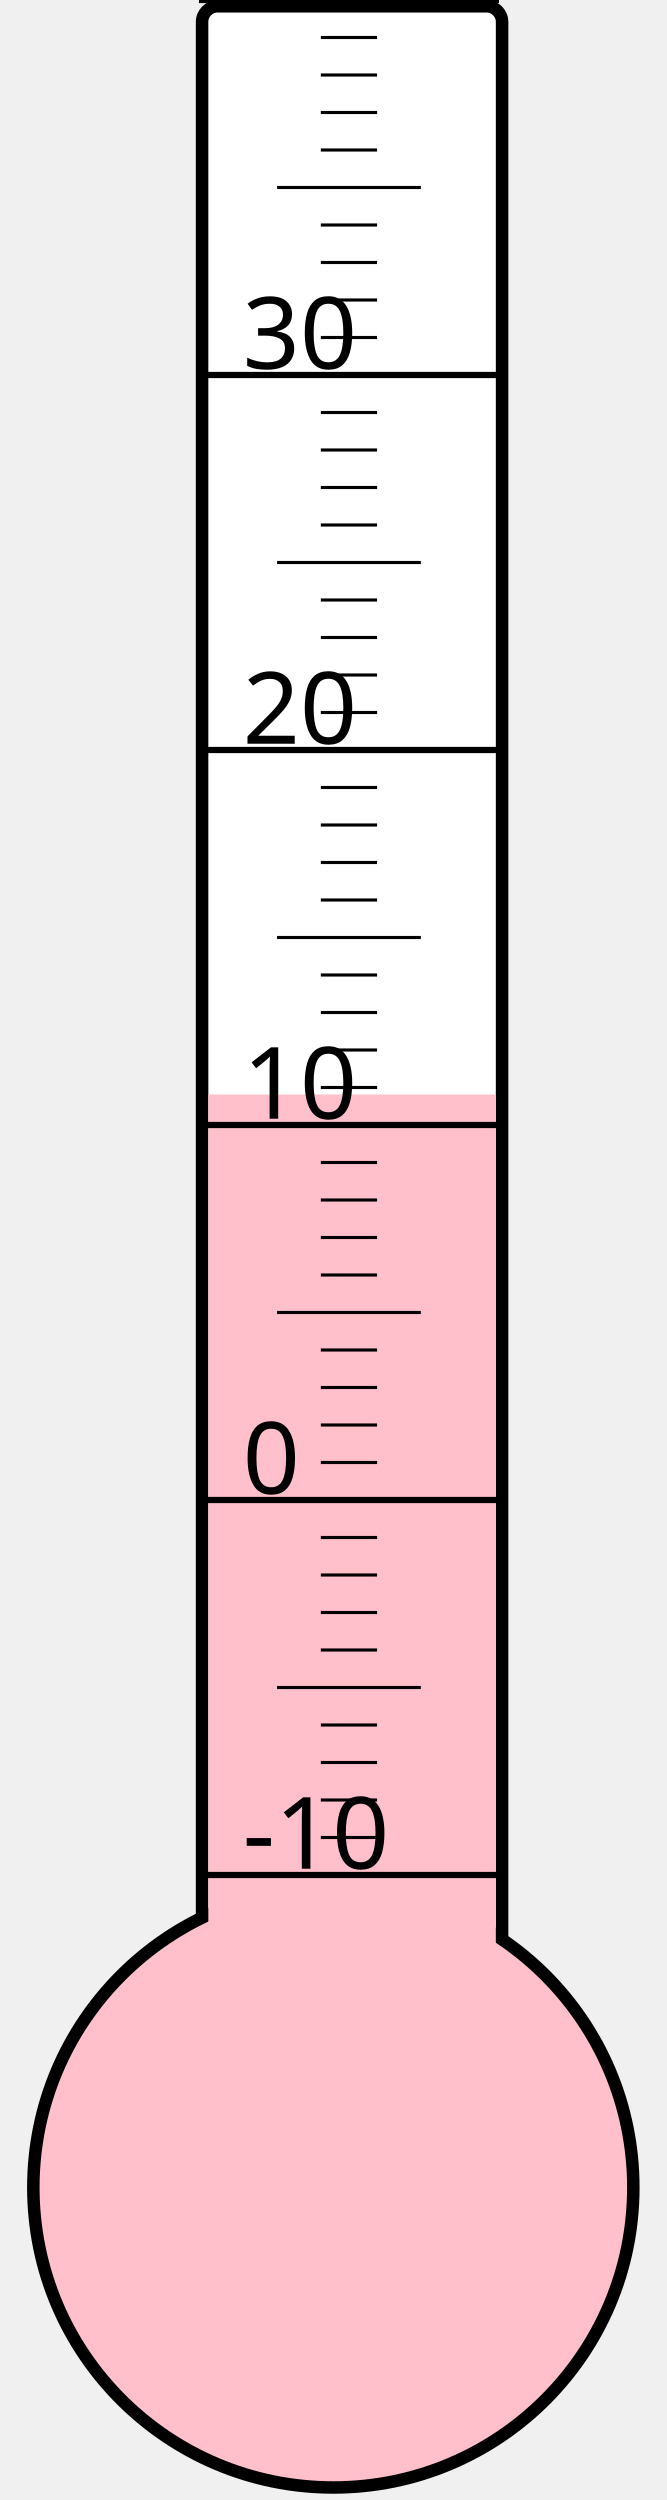
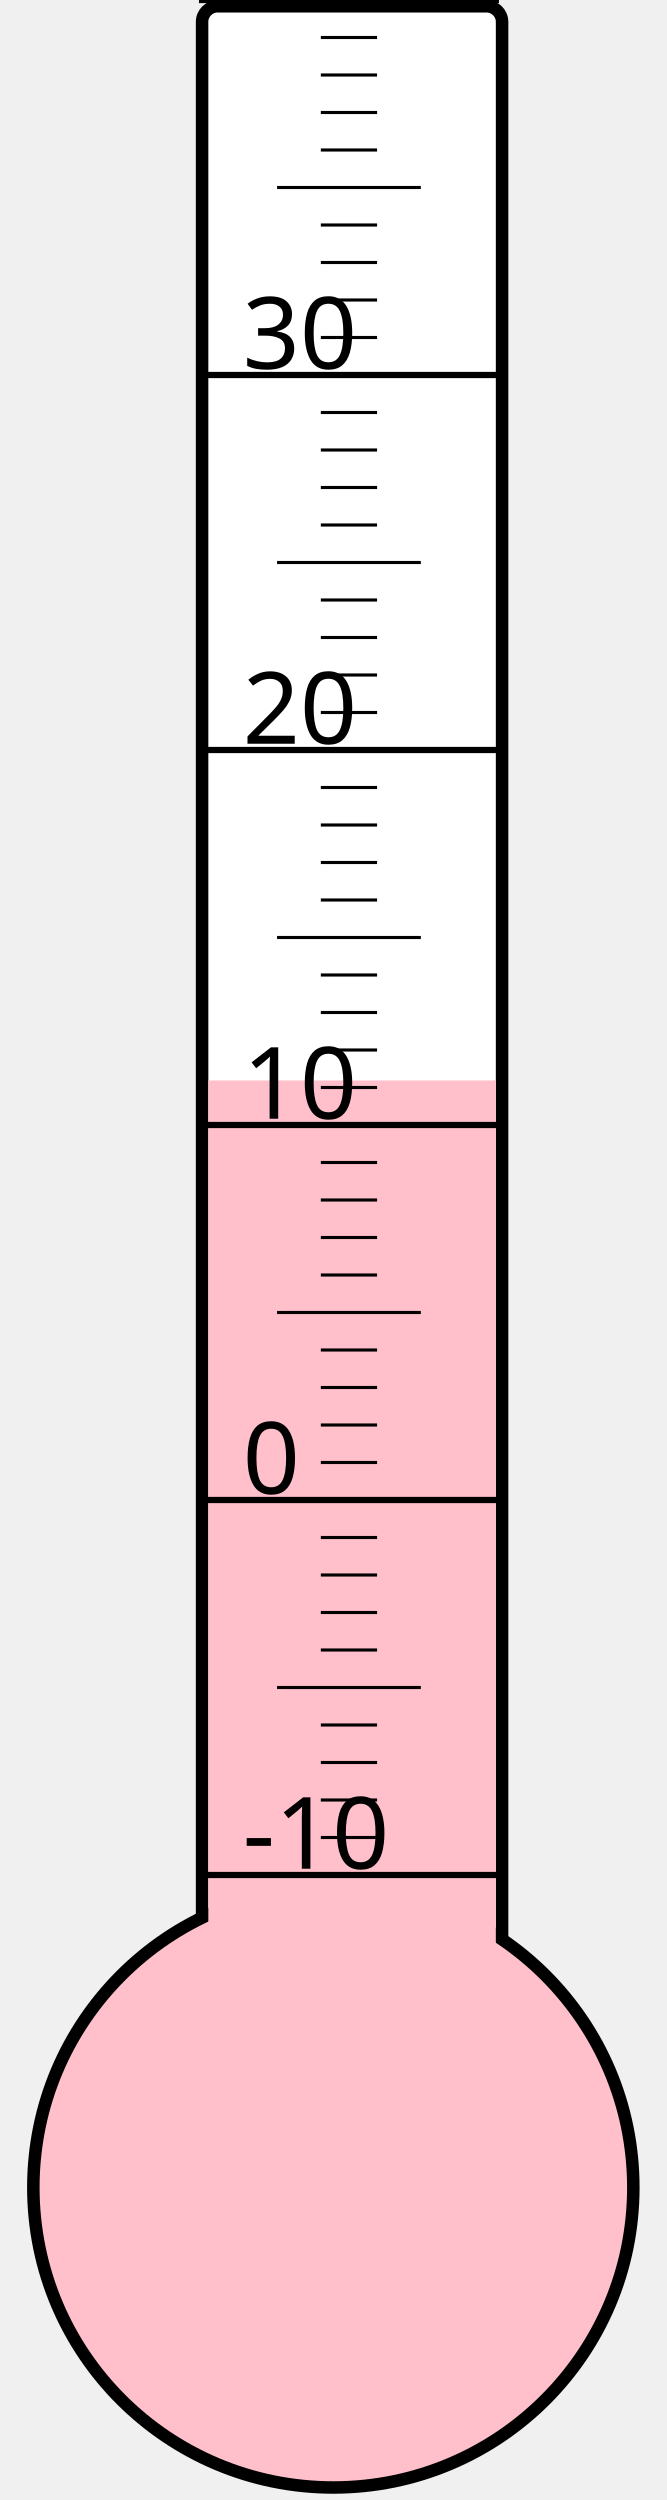
<svg xmlns="http://www.w3.org/2000/svg" width="40px" height="150px" viewBox="0 0 200 800">
  <rect width="200" height="800" x="0" y="0" style="fill: #ffffeb; fill-opacity: 0;" />
  <rect width="96" height="680" x="58" y="2" rx="5" ry="5" style="fill: white; fill-opacity: 1; stroke: black; stroke-width: 4;" />
  <circle cx="100" cy="700" r="96" style="fill: pink; stroke: black; stroke-width: 4;" />
-   <rect width="92" height="349.75" x="60" y="350.25" style="fill: pink; fill-opacity: 1; stroke-width: 0;" />
+   <rect width="92" height="354.25" x="60" y="345.75" style="fill: pink; fill-opacity: 1; stroke-width: 0;" />
  <text x="71" y="598" style="font-family: sans-serif; font-size: 24pt;">-10</text>
  <text x="71" y="478" style="font-family: sans-serif; font-size: 24pt;">0</text>
  <text x="71" y="358" style="font-family: sans-serif; font-size: 24pt;">10</text>
  <text x="71" y="238" style="font-family: sans-serif; font-size: 24pt;">20</text>
  <text x="71" y="118" style="font-family: sans-serif; font-size: 24pt;">30</text>
  <g style="stroke: black;">
    <line x1="57" y1="600" x2="153" y2="600" style="stroke-width: 2;" />
    <line x1="96" y1="588" x2="114" y2="588" style="stroke-width: 1;" />
    <line x1="96" y1="576" x2="114" y2="576" style="stroke-width: 1;" />
    <line x1="96" y1="564" x2="114" y2="564" style="stroke-width: 1;" />
    <line x1="96" y1="552" x2="114" y2="552" style="stroke-width: 1;" />
    <line x1="82" y1="540" x2="128" y2="540" style="stroke-width: 1;" />
    <line x1="96" y1="528" x2="114" y2="528" style="stroke-width: 1;" />
    <line x1="96" y1="516" x2="114" y2="516" style="stroke-width: 1;" />
    <line x1="96" y1="504" x2="114" y2="504" style="stroke-width: 1;" />
    <line x1="96" y1="492" x2="114" y2="492" style="stroke-width: 1;" />
    <line x1="57" y1="480" x2="153" y2="480" style="stroke-width: 2;" />
    <line x1="96" y1="468" x2="114" y2="468" style="stroke-width: 1;" />
    <line x1="96" y1="456" x2="114" y2="456" style="stroke-width: 1;" />
    <line x1="96" y1="444" x2="114" y2="444" style="stroke-width: 1;" />
    <line x1="96" y1="432" x2="114" y2="432" style="stroke-width: 1;" />
    <line x1="82" y1="420" x2="128" y2="420" style="stroke-width: 1;" />
    <line x1="96" y1="408" x2="114" y2="408" style="stroke-width: 1;" />
    <line x1="96" y1="396" x2="114" y2="396" style="stroke-width: 1;" />
    <line x1="96" y1="384" x2="114" y2="384" style="stroke-width: 1;" />
    <line x1="96" y1="372" x2="114" y2="372" style="stroke-width: 1;" />
    <line x1="57" y1="360" x2="153" y2="360" style="stroke-width: 2;" />
    <line x1="96" y1="348" x2="114" y2="348" style="stroke-width: 1;" />
    <line x1="96" y1="336" x2="114" y2="336" style="stroke-width: 1;" />
    <line x1="96" y1="324" x2="114" y2="324" style="stroke-width: 1;" />
    <line x1="96" y1="312" x2="114" y2="312" style="stroke-width: 1;" />
    <line x1="82" y1="300" x2="128" y2="300" style="stroke-width: 1;" />
    <line x1="96" y1="288" x2="114" y2="288" style="stroke-width: 1;" />
    <line x1="96" y1="276" x2="114" y2="276" style="stroke-width: 1;" />
    <line x1="96" y1="264" x2="114" y2="264" style="stroke-width: 1;" />
    <line x1="96" y1="252" x2="114" y2="252" style="stroke-width: 1;" />
    <line x1="57" y1="240" x2="153" y2="240" style="stroke-width: 2;" />
    <line x1="96" y1="228" x2="114" y2="228" style="stroke-width: 1;" />
    <line x1="96" y1="216" x2="114" y2="216" style="stroke-width: 1;" />
    <line x1="96" y1="204" x2="114" y2="204" style="stroke-width: 1;" />
    <line x1="96" y1="192" x2="114" y2="192" style="stroke-width: 1;" />
    <line x1="82" y1="180" x2="128" y2="180" style="stroke-width: 1;" />
    <line x1="96" y1="168" x2="114" y2="168" style="stroke-width: 1;" />
    <line x1="96" y1="156" x2="114" y2="156" style="stroke-width: 1;" />
    <line x1="96" y1="144" x2="114" y2="144" style="stroke-width: 1;" />
    <line x1="96" y1="132" x2="114" y2="132" style="stroke-width: 1;" />
    <line x1="57" y1="120" x2="153" y2="120" style="stroke-width: 2;" />
    <line x1="96" y1="108" x2="114" y2="108" style="stroke-width: 1;" />
    <line x1="96" y1="96" x2="114" y2="96" style="stroke-width: 1;" />
    <line x1="96" y1="84" x2="114" y2="84" style="stroke-width: 1;" />
    <line x1="96" y1="72" x2="114" y2="72" style="stroke-width: 1;" />
    <line x1="82" y1="60" x2="128" y2="60" style="stroke-width: 1;" />
    <line x1="96" y1="48" x2="114" y2="48" style="stroke-width: 1;" />
    <line x1="96" y1="36" x2="114" y2="36" style="stroke-width: 1;" />
    <line x1="96" y1="24" x2="114" y2="24" style="stroke-width: 1;" />
    <line x1="96" y1="12" x2="114" y2="12" style="stroke-width: 1;" />
    <line x1="57" y1="0" x2="153" y2="0" style="stroke-width: 2;" />
  </g>
</svg>
